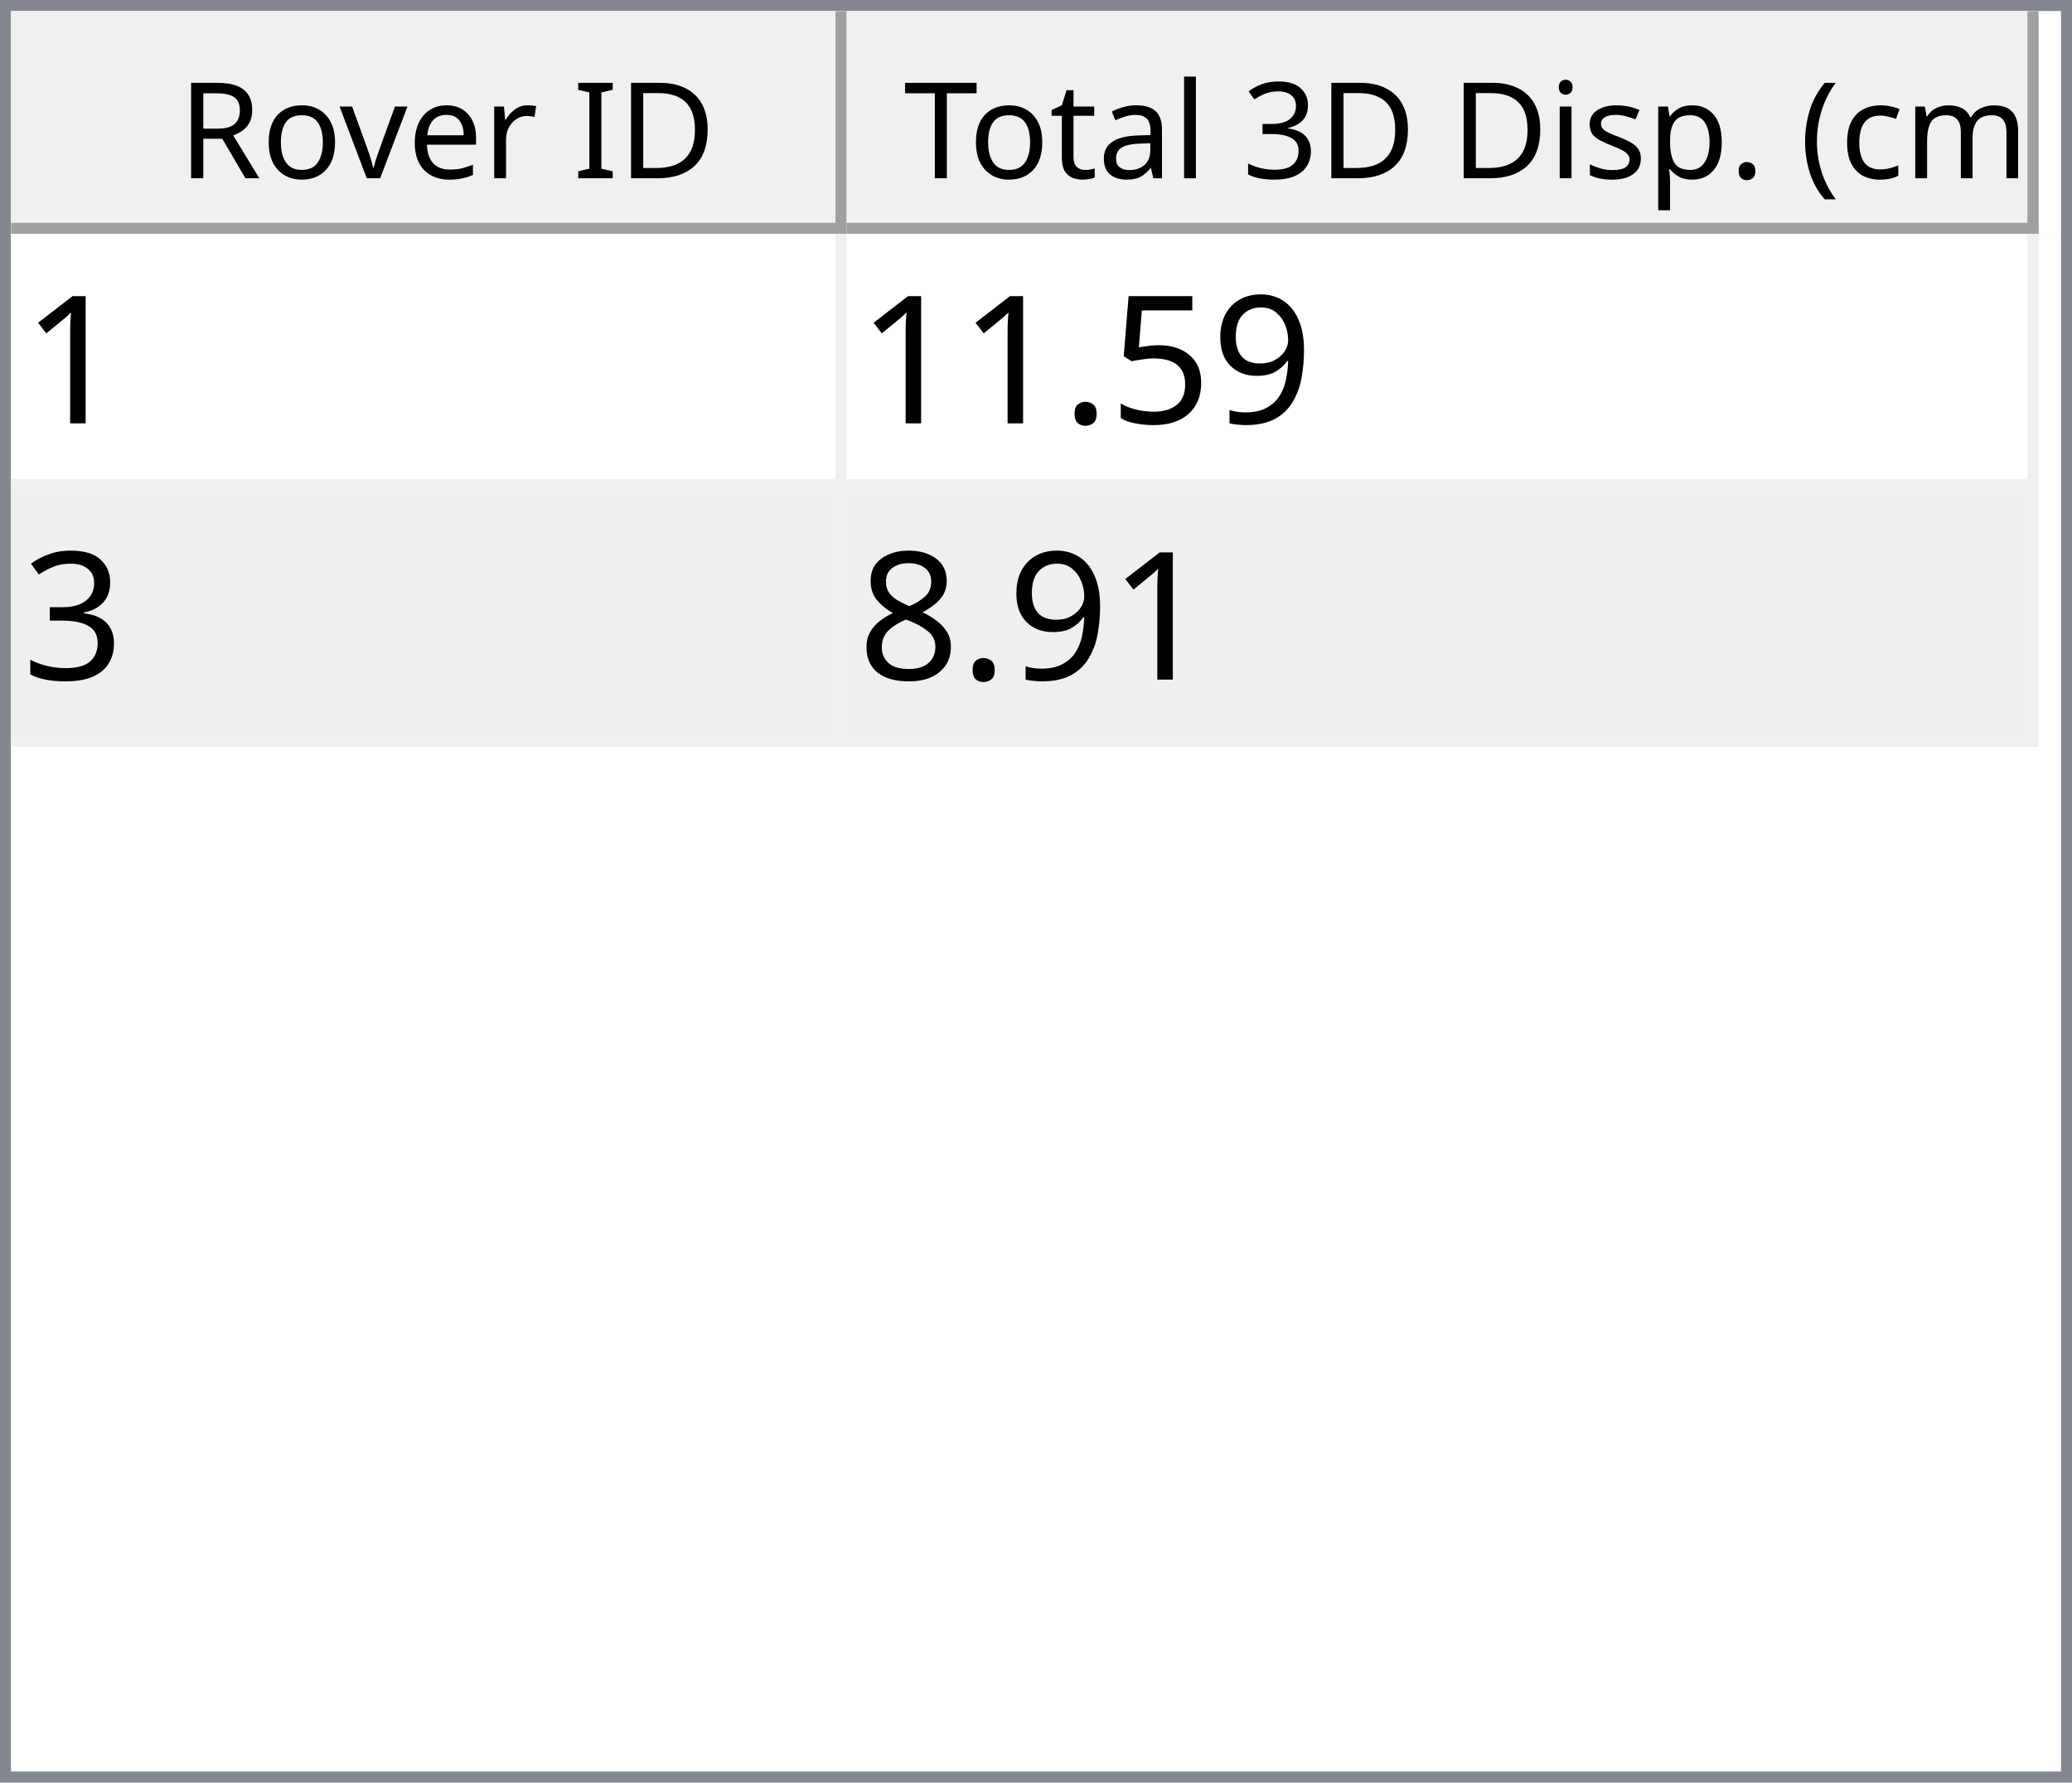
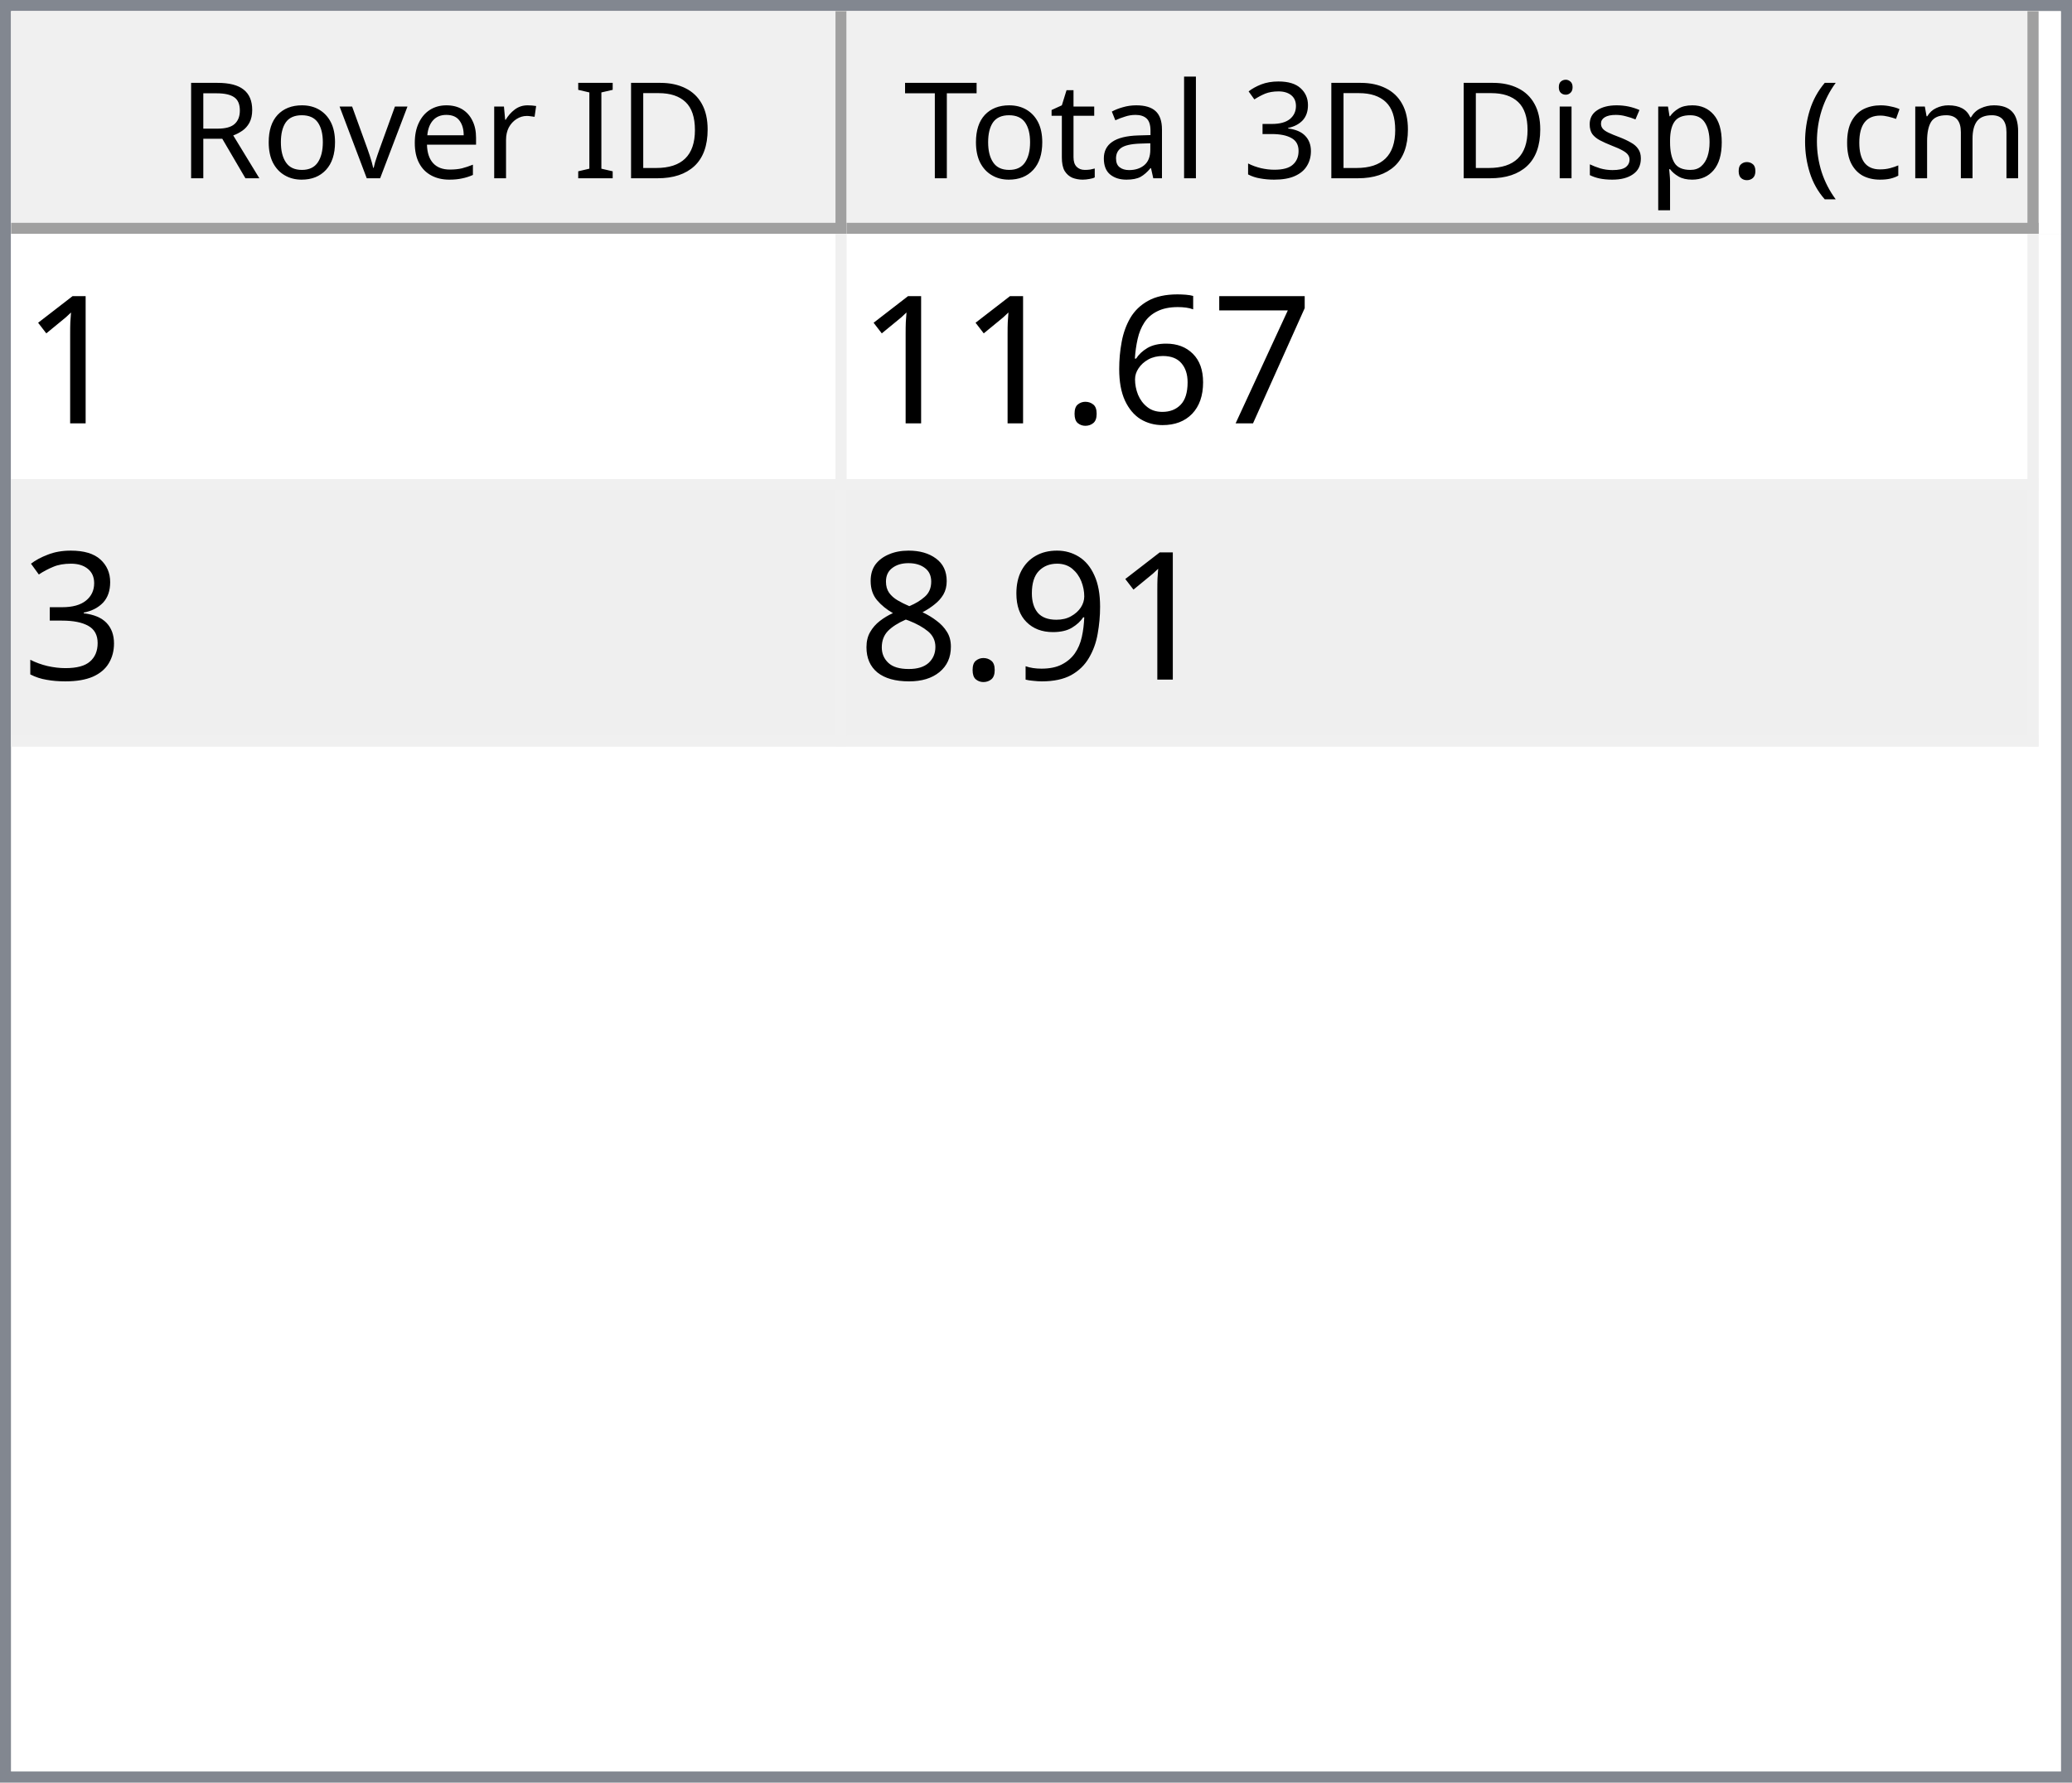
<svg xmlns="http://www.w3.org/2000/svg" style="fill-opacity:1; color-rendering:auto; color-interpolation:auto; text-rendering:auto; stroke:black; stroke-linecap:square; stroke-miterlimit:10; shape-rendering:auto; stroke-opacity:1; fill:black; stroke-dasharray:none; font-weight:normal; stroke-width:1; font-family:'Dialog'; font-style:normal; stroke-linejoin:miter; font-size:12px; stroke-dashoffset:0; image-rendering:auto;" width="186" height="160">
  <defs id="genericDefs" />
  <g>
    <defs id="defs1">
      <clipPath clipPathUnits="userSpaceOnUse" id="clipPath1">
        <path d="M0 0 L186 0 L186 160 L0 160 L0 0 Z" />
      </clipPath>
      <clipPath clipPathUnits="userSpaceOnUse" id="clipPath2">
        <path d="M0 0 L0 160 L186 160 L186 0 Z" />
      </clipPath>
      <clipPath clipPathUnits="userSpaceOnUse" id="clipPath3">
        <path d="M0 0 L0 20 L184 20 L184 0 Z" />
      </clipPath>
      <clipPath clipPathUnits="userSpaceOnUse" id="clipPath4">
        <path d="M0 0 L0 20 L75 20 L75 0 Z" />
      </clipPath>
      <clipPath clipPathUnits="userSpaceOnUse" id="clipPath5">
        <path d="M1 1 L1 19 L74 19 L74 1 Z" />
      </clipPath>
      <clipPath clipPathUnits="userSpaceOnUse" id="clipPath6">
        <path d="M0 0 L0 18 L73 18 L73 0 Z" />
      </clipPath>
      <clipPath clipPathUnits="userSpaceOnUse" id="clipPath7">
        <path d="M-0.5 -0.5 L-0.5 19.5 L74.5 19.5 L74.5 -0.5 Z" />
      </clipPath>
      <clipPath clipPathUnits="userSpaceOnUse" id="clipPath8">
        <path d="M0 0 L0 20 L107 20 L107 0 Z" />
      </clipPath>
      <clipPath clipPathUnits="userSpaceOnUse" id="clipPath9">
        <path d="M1 1 L1 19 L106 19 L106 1 Z" />
      </clipPath>
      <clipPath clipPathUnits="userSpaceOnUse" id="clipPath10">
        <path d="M0 0 L0 18 L105 18 L105 0 Z" />
      </clipPath>
      <clipPath clipPathUnits="userSpaceOnUse" id="clipPath11">
        <path d="M-0.5 -0.5 L-0.5 19.5 L106.5 19.5 L106.5 -0.5 Z" />
      </clipPath>
      <clipPath clipPathUnits="userSpaceOnUse" id="clipPath12">
        <path d="M0 0 L0 138 L184 138 L184 0 Z" />
      </clipPath>
      <clipPath clipPathUnits="userSpaceOnUse" id="clipPath13">
        <path d="M0 0 L0 46 L182 46 L182 0 Z" />
      </clipPath>
      <clipPath clipPathUnits="userSpaceOnUse" id="clipPath14">
        <path d="M-0.5 -0.5 L-0.5 45.5 L181.5 45.5 L181.5 -0.5 Z" />
      </clipPath>
      <clipPath clipPathUnits="userSpaceOnUse" id="clipPath15">
        <path d="M0 0 L0 22 L74 22 L74 0 Z" />
      </clipPath>
      <clipPath clipPathUnits="userSpaceOnUse" id="clipPath16">
        <path d="M0 0 L0 22 L106 22 L106 0 Z" />
      </clipPath>
      <font horiz-adv-x="64.551" id="font1">
        <font-face ascent="107.91" descent="25.098" units-per-em="100" style="font-style:normal; font-family:Segoe UI; font-weight:normal;" />
        <missing-glyph horiz-adv-x="64.551" d="M8.109 0 L8.109 68.266 L56.453 68.266 L56.453 0 L8.109 0 ZM15.328 7.234 L49.219 7.234 L49.219 61.031 L15.328 61.031 L15.328 7.234 Z" />
        <glyph unicode="D" horiz-adv-x="70.117" d="M9.188 0 L9.188 70.016 L28.516 70.016 Q65.531 70.016 65.531 35.891 Q65.531 19.672 55.25 9.836 Q44.969 0 27.734 0 L9.188 0 ZM17.391 62.594 L17.391 7.422 L27.828 7.422 Q41.609 7.422 49.273 14.797 Q56.938 22.172 56.938 35.688 Q56.938 62.594 28.328 62.594 L17.391 62.594 Z" />
        <glyph unicode="I" horiz-adv-x="26.611" d="M17.391 0 L9.188 0 L9.188 70.016 L17.391 70.016 L17.391 0 Z" />
        <glyph unicode=" " horiz-adv-x="27.393" d="" />
        <glyph unicode="r" horiz-adv-x="34.766" d="M34.188 41.891 Q32.078 43.5 28.125 43.5 Q23 43.5 19.555 38.672 Q16.109 33.844 16.109 25.484 L16.109 0 L8.109 0 L8.109 50 L16.109 50 L16.109 39.703 L16.312 39.703 Q18.016 44.969 21.531 47.922 Q25.047 50.875 29.391 50.875 Q32.516 50.875 34.188 50.203 L34.188 41.891 Z" />
        <glyph unicode="e" horiz-adv-x="52.295" d="M48.297 23 L12.984 23 Q13.188 14.656 17.484 10.109 Q21.781 5.562 29.297 5.562 Q37.75 5.562 44.828 11.141 L44.828 3.609 Q38.234 -1.172 27.391 -1.172 Q16.797 -1.172 10.742 5.641 Q4.688 12.453 4.688 24.812 Q4.688 36.469 11.305 43.82 Q17.922 51.172 27.734 51.172 Q37.547 51.172 42.922 44.828 Q48.297 38.484 48.297 27.203 L48.297 23 ZM40.094 29.781 Q40.047 36.719 36.75 40.578 Q33.453 44.438 27.594 44.438 Q21.922 44.438 17.969 40.383 Q14.016 36.328 13.094 29.781 L40.094 29.781 Z" />
        <glyph unicode="v" horiz-adv-x="47.9" d="M47.406 50 L27.484 0 L19.625 0 L0.688 50 L9.469 50 L22.172 13.672 Q23.578 9.672 23.922 6.688 L24.125 6.688 Q24.609 10.453 25.688 13.484 L38.969 50 L47.406 50 Z" />
        <glyph unicode="o" horiz-adv-x="58.594" d="M29 -1.172 Q17.922 -1.172 11.305 5.836 Q4.688 12.844 4.688 24.422 Q4.688 37.016 11.57 44.094 Q18.453 51.172 30.172 51.172 Q41.359 51.172 47.633 44.289 Q53.906 37.406 53.906 25.203 Q53.906 13.234 47.141 6.031 Q40.375 -1.172 29 -1.172 ZM29.594 44.438 Q21.875 44.438 17.383 39.188 Q12.891 33.938 12.891 24.703 Q12.891 15.828 17.43 10.695 Q21.969 5.562 29.594 5.562 Q37.359 5.562 41.531 10.594 Q45.703 15.625 45.703 24.906 Q45.703 34.281 41.531 39.359 Q37.359 44.438 29.594 44.438 Z" />
        <glyph unicode="R" horiz-adv-x="59.814" d="M59.375 0 L49.609 0 L37.891 19.625 Q36.281 22.359 34.766 24.289 Q33.25 26.219 31.664 27.438 Q30.078 28.656 28.25 29.219 Q26.422 29.781 24.125 29.781 L17.391 29.781 L17.391 0 L9.188 0 L9.188 70.016 L30.078 70.016 Q34.672 70.016 38.555 68.867 Q42.438 67.719 45.289 65.375 Q48.141 63.031 49.758 59.547 Q51.375 56.062 51.375 51.375 Q51.375 47.703 50.273 44.656 Q49.172 41.609 47.148 39.211 Q45.125 36.812 42.266 35.133 Q39.406 33.453 35.844 32.516 L35.844 32.328 Q37.594 31.547 38.891 30.547 Q40.188 29.547 41.359 28.18 Q42.531 26.812 43.68 25.078 Q44.828 23.344 46.234 21.047 L59.375 0 ZM17.391 62.594 L17.391 37.203 L28.516 37.203 Q31.594 37.203 34.203 38.133 Q36.812 39.062 38.719 40.797 Q40.625 42.531 41.703 45.047 Q42.781 47.562 42.781 50.688 Q42.781 56.297 39.141 59.445 Q35.5 62.594 28.609 62.594 L17.391 62.594 Z" />
        <glyph unicode=")" horiz-adv-x="30.176" d="M8.297 -15.922 L1.172 -15.922 Q16.406 2.344 16.406 26.812 Q16.406 51.469 1.078 70.016 L8.297 70.016 Q23.531 52.156 23.531 26.703 Q23.531 1.375 8.297 -15.922 Z" />
        <glyph unicode="m" horiz-adv-x="86.133" d="M79.109 0 L71.094 0 L71.094 28.719 Q71.094 37.016 68.531 40.727 Q65.969 44.438 59.906 44.438 Q54.781 44.438 51.195 39.75 Q47.609 35.062 47.609 28.516 L47.609 0 L39.594 0 L39.594 29.688 Q39.594 44.438 28.219 44.438 Q22.953 44.438 19.531 40.016 Q16.109 35.594 16.109 28.516 L16.109 0 L8.109 0 L8.109 50 L16.109 50 L16.109 42.094 L16.312 42.094 Q21.625 51.172 31.844 51.172 Q36.969 51.172 40.773 48.312 Q44.578 45.453 46 40.828 Q51.562 51.172 62.594 51.172 Q79.109 51.172 79.109 30.812 L79.109 0 Z" />
        <glyph unicode="c" horiz-adv-x="46.191" d="M42.188 2.297 Q36.422 -1.172 28.516 -1.172 Q17.828 -1.172 11.258 5.789 Q4.688 12.75 4.688 23.828 Q4.688 36.188 11.766 43.68 Q18.844 51.172 30.672 51.172 Q37.25 51.172 42.281 48.734 L42.281 40.531 Q36.719 44.438 30.375 44.438 Q22.703 44.438 17.797 38.945 Q12.891 33.453 12.891 24.516 Q12.891 15.719 17.508 10.641 Q22.125 5.562 29.891 5.562 Q36.422 5.562 42.188 9.906 L42.188 2.297 Z" />
        <glyph unicode="(" horiz-adv-x="30.176" d="M29.109 -15.922 L21.969 -15.922 Q6.844 1.375 6.844 26.703 Q6.844 52.156 21.969 70.016 L29.203 70.016 Q13.875 51.469 13.875 26.812 Q13.875 2.344 29.109 -15.922 Z" />
        <glyph unicode="." horiz-adv-x="21.68" d="M10.891 -1.078 Q8.641 -1.078 7.055 0.539 Q5.469 2.156 5.469 4.391 Q5.469 6.641 7.055 8.273 Q8.641 9.906 10.891 9.906 Q13.188 9.906 14.797 8.273 Q16.406 6.641 16.406 4.391 Q16.406 2.156 14.797 0.539 Q13.188 -1.078 10.891 -1.078 Z" />
        <glyph unicode="p" horiz-adv-x="58.789" d="M16.312 7.234 L16.109 7.234 L16.109 -23 L8.109 -23 L8.109 50 L16.109 50 L16.109 41.219 L16.312 41.219 Q22.219 51.172 33.594 51.172 Q43.266 51.172 48.688 44.461 Q54.109 37.75 54.109 26.469 Q54.109 13.922 48 6.375 Q41.891 -1.172 31.297 -1.172 Q21.578 -1.172 16.312 7.234 ZM16.109 27.391 L16.109 20.406 Q16.109 14.203 20.141 9.883 Q24.172 5.562 30.375 5.562 Q37.641 5.562 41.773 11.133 Q45.906 16.703 45.906 26.609 Q45.906 34.969 42.047 39.703 Q38.188 44.438 31.594 44.438 Q24.609 44.438 20.359 39.578 Q16.109 34.719 16.109 27.391 Z" />
        <glyph unicode="s" horiz-adv-x="42.432" d="M5.078 1.812 L5.078 10.406 Q11.625 5.562 19.484 5.562 Q30.031 5.562 30.031 12.594 Q30.031 14.594 29.125 15.992 Q28.219 17.391 26.68 18.461 Q25.141 19.531 23.07 20.383 Q21 21.234 18.609 22.172 Q15.281 23.484 12.766 24.828 Q10.25 26.172 8.57 27.859 Q6.891 29.547 6.031 31.695 Q5.172 33.844 5.172 36.719 Q5.172 40.234 6.789 42.945 Q8.406 45.656 11.086 47.484 Q13.766 49.312 17.211 50.242 Q20.656 51.172 24.312 51.172 Q30.812 51.172 35.938 48.922 L35.938 40.828 Q30.422 44.438 23.25 44.438 Q21 44.438 19.195 43.922 Q17.391 43.406 16.094 42.477 Q14.797 41.547 14.086 40.258 Q13.375 38.969 13.375 37.406 Q13.375 35.453 14.086 34.133 Q14.797 32.812 16.164 31.789 Q17.531 30.766 19.484 29.938 Q21.438 29.109 23.922 28.125 Q27.25 26.859 29.883 25.516 Q32.516 24.172 34.375 22.484 Q36.234 20.797 37.234 18.602 Q38.234 16.406 38.234 13.375 Q38.234 9.672 36.602 6.938 Q34.969 4.203 32.234 2.398 Q29.5 0.594 25.93 -0.289 Q22.359 -1.172 18.453 -1.172 Q10.75 -1.172 5.078 1.812 Z" />
        <glyph unicode="i" horiz-adv-x="24.219" d="M12.203 62.703 Q10.062 62.703 8.547 64.164 Q7.031 65.625 7.031 67.875 Q7.031 70.125 8.547 71.609 Q10.062 73.094 12.203 73.094 Q14.406 73.094 15.945 71.609 Q17.484 70.125 17.484 67.875 Q17.484 65.719 15.945 64.211 Q14.406 62.703 12.203 62.703 ZM16.109 0 L8.109 0 L8.109 50 L16.109 50 L16.109 0 Z" />
        <glyph unicode="3" horiz-adv-x="53.906" d="M46.531 19.828 Q46.531 15.094 44.75 11.211 Q42.969 7.328 39.719 4.57 Q36.469 1.812 31.93 0.297 Q27.391 -1.219 21.922 -1.219 Q11.922 -1.219 6 2.594 L6 11.188 Q13.094 5.609 22.219 5.609 Q25.875 5.609 28.828 6.539 Q31.781 7.469 33.906 9.227 Q36.031 10.984 37.18 13.477 Q38.328 15.969 38.328 19.094 Q38.328 32.812 18.797 32.812 L12.984 32.812 L12.984 39.594 L18.5 39.594 Q35.797 39.594 35.797 52.484 Q35.797 64.406 22.609 64.406 Q15.188 64.406 8.688 59.422 L8.688 67.188 Q15.375 71.188 24.609 71.188 Q29 71.188 32.57 69.969 Q36.141 68.75 38.68 66.555 Q41.219 64.359 42.609 61.281 Q44 58.203 44 54.5 Q44 40.672 30.031 36.719 L30.031 36.531 Q33.594 36.141 36.625 34.797 Q39.656 33.453 41.852 31.305 Q44.047 29.156 45.289 26.25 Q46.531 23.344 46.531 19.828 Z" />
        <glyph unicode="l" horiz-adv-x="24.219" d="M16.109 0 L8.109 0 L8.109 74.031 L16.109 74.031 L16.109 0 Z" />
        <glyph unicode="a" horiz-adv-x="50.879" d="M43.891 0 L35.891 0 L35.891 7.812 L35.688 7.812 Q30.469 -1.172 20.312 -1.172 Q12.844 -1.172 8.617 2.781 Q4.391 6.734 4.391 13.281 Q4.391 27.297 20.906 29.594 L35.891 31.688 Q35.891 44.438 25.594 44.438 Q16.547 44.438 9.281 38.281 L9.281 46.484 Q16.656 51.172 26.266 51.172 Q43.891 51.172 43.891 32.516 L43.891 0 ZM35.891 25.297 L23.828 23.641 Q18.266 22.859 15.43 20.875 Q12.594 18.891 12.594 13.875 Q12.594 10.203 15.211 7.883 Q17.828 5.562 22.172 5.562 Q28.125 5.562 32.008 9.742 Q35.891 13.922 35.891 20.312 L35.891 25.297 Z" />
        <glyph unicode="t" horiz-adv-x="33.887" d="M31.297 0.484 Q28.469 -1.078 23.828 -1.078 Q10.688 -1.078 10.688 13.578 L10.688 43.172 L2.094 43.172 L2.094 50 L10.688 50 L10.688 62.203 L18.703 64.797 L18.703 50 L31.297 50 L31.297 43.172 L18.703 43.172 L18.703 14.984 Q18.703 9.969 20.414 7.82 Q22.125 5.672 26.078 5.672 Q29.109 5.672 31.297 7.328 L31.297 0.484 Z" />
        <glyph unicode="T" horiz-adv-x="52.393" d="M50.594 62.594 L30.375 62.594 L30.375 0 L22.172 0 L22.172 62.594 L2 62.594 L2 70.016 L50.594 70.016 L50.594 62.594 Z" />
      </font>
      <font horiz-adv-x="75.0" id="font2">
        <font-face ascent="100.537" descent="21.973" units-per-em="100" style="font-style:normal; font-family:sans-serif; font-weight:normal;" />
        <missing-glyph horiz-adv-x="75.0" d="M12.5 0 L12.5 62.5 L62.5 62.5 L62.5 0 L12.5 0 ZM14.062 1.562 L60.938 1.562 L60.938 60.938 L14.062 60.938 L14.062 1.562 Z" />
        <glyph unicode="1" horiz-adv-x="55.615" d="M37.25 0 L28.469 0 L28.469 56 Q25.297 52.984 20.141 49.953 Q14.984 46.922 10.891 45.406 L10.891 53.906 Q18.266 57.375 23.781 62.305 Q29.297 67.234 31.594 71.875 L37.25 71.875 L37.25 0 Z" />
-         <glyph unicode="9" horiz-adv-x="55.615" d="M5.469 16.547 L13.922 17.328 Q14.984 11.375 18.016 8.688 Q21.047 6 25.781 6 Q29.828 6 32.883 7.859 Q35.938 9.719 37.891 12.82 Q39.844 15.922 41.164 21.195 Q42.484 26.469 42.484 31.938 Q42.484 32.516 42.438 33.688 Q39.797 29.5 35.234 26.883 Q30.672 24.266 25.344 24.266 Q16.453 24.266 10.305 30.711 Q4.156 37.156 4.156 47.703 Q4.156 58.594 10.578 65.234 Q17 71.875 26.656 71.875 Q33.641 71.875 39.43 68.117 Q45.219 64.359 48.219 57.398 Q51.219 50.438 51.219 37.25 Q51.219 23.531 48.242 15.406 Q45.266 7.281 39.383 3.031 Q33.5 -1.219 25.594 -1.219 Q17.188 -1.219 11.867 3.445 Q6.547 8.109 5.469 16.547 ZM41.453 48.141 Q41.453 55.719 37.43 60.156 Q33.406 64.594 27.734 64.594 Q21.875 64.594 17.531 59.812 Q13.188 55.031 13.188 47.406 Q13.188 40.578 17.312 36.305 Q21.438 32.031 27.484 32.031 Q33.594 32.031 37.523 36.305 Q41.453 40.578 41.453 48.141 Z" />
-         <glyph unicode="5" horiz-adv-x="55.615" d="M4.156 18.75 L13.375 19.531 Q14.406 12.797 18.141 9.398 Q21.875 6 27.156 6 Q33.5 6 37.891 10.789 Q42.281 15.578 42.281 23.484 Q42.281 31 38.062 35.352 Q33.844 39.703 27 39.703 Q22.75 39.703 19.336 37.773 Q15.922 35.844 13.969 32.766 L5.719 33.844 L12.641 70.609 L48.25 70.609 L48.25 62.203 L19.672 62.203 L15.828 42.969 Q22.266 47.469 29.344 47.469 Q38.719 47.469 45.164 40.969 Q51.609 34.469 51.609 24.266 Q51.609 14.547 45.953 7.469 Q39.062 -1.219 27.156 -1.219 Q17.391 -1.219 11.211 4.25 Q5.031 9.719 4.156 18.75 Z" />
+         <glyph unicode="7" horiz-adv-x="55.615" d="M4.734 62.203 L4.734 70.656 L51.078 70.656 L51.078 63.812 Q44.234 56.547 37.523 44.484 Q30.812 32.422 27.156 19.672 Q24.516 10.688 23.781 0 L14.75 0 Q14.891 8.453 18.062 20.414 Q21.234 32.375 27.172 43.484 Q33.109 54.594 39.797 62.203 L4.734 62.203 Z" />
+         <glyph unicode="6" horiz-adv-x="55.615" d="M49.75 54.047 L41.016 53.375 Q39.844 58.547 37.703 60.891 Q34.125 64.656 28.906 64.656 Q24.703 64.656 21.531 62.312 Q17.391 59.281 14.992 53.469 Q12.594 47.656 12.5 36.922 Q15.672 41.75 20.266 44.094 Q24.859 46.438 29.891 46.438 Q38.672 46.438 44.852 39.969 Q51.031 33.5 51.031 23.25 Q51.031 16.5 48.125 10.719 Q45.219 4.938 40.141 1.859 Q35.062 -1.219 28.609 -1.219 Q17.625 -1.219 10.695 6.859 Q3.766 14.938 3.766 33.5 Q3.766 54.25 11.422 63.672 Q18.109 71.875 29.438 71.875 Q37.891 71.875 43.289 67.141 Q48.688 62.406 49.75 54.047 ZM13.875 23.188 Q13.875 18.656 15.797 14.508 Q17.719 10.359 21.188 8.18 Q24.656 6 28.469 6 Q34.031 6 38.039 10.492 Q42.047 14.984 42.047 22.703 Q42.047 30.125 38.086 34.398 Q34.125 38.672 28.125 38.672 Q22.172 38.672 18.023 34.398 Q13.875 30.125 13.875 23.188 Z" />
        <glyph unicode="." horiz-adv-x="27.783" d="M9.078 0 L9.078 10.016 L19.094 10.016 L19.094 0 L9.078 0 Z" />
        <glyph unicode="3" horiz-adv-x="55.615" d="M4.203 18.891 L12.984 20.062 Q14.5 12.594 18.141 9.297 Q21.781 6 27 6 Q33.203 6 37.477 10.297 Q41.75 14.594 41.75 20.953 Q41.75 27 37.797 30.93 Q33.844 34.859 27.734 34.859 Q25.25 34.859 21.531 33.891 L22.516 41.609 Q23.391 41.5 23.922 41.5 Q29.547 41.5 34.039 44.43 Q38.531 47.359 38.531 53.469 Q38.531 58.297 35.258 61.477 Q31.984 64.656 26.812 64.656 Q21.688 64.656 18.266 61.43 Q14.844 58.203 13.875 51.766 L5.078 53.328 Q6.688 62.156 12.398 67.016 Q18.109 71.875 26.609 71.875 Q32.469 71.875 37.398 69.359 Q42.328 66.844 44.945 62.5 Q47.562 58.156 47.562 53.266 Q47.562 48.641 45.07 44.828 Q42.578 41.016 37.703 38.766 Q44.047 37.312 47.562 32.695 Q51.078 28.078 51.078 21.141 Q51.078 11.766 44.242 5.25 Q37.406 -1.266 26.953 -1.266 Q17.531 -1.266 11.305 4.352 Q5.078 9.969 4.203 18.891 Z" />
+         <glyph unicode="9" horiz-adv-x="55.615" d="M5.469 16.547 L13.922 17.328 Q14.984 11.375 18.016 8.688 Q21.047 6 25.781 6 Q29.828 6 32.883 7.859 Q35.938 9.719 37.891 12.82 Q39.844 15.922 41.164 21.195 Q42.484 26.469 42.484 31.938 Q42.484 32.516 42.438 33.688 Q39.797 29.5 35.234 26.883 Q30.672 24.266 25.344 24.266 Q16.453 24.266 10.305 30.711 Q4.156 37.156 4.156 47.703 Q4.156 58.594 10.578 65.234 Q17 71.875 26.656 71.875 Q33.641 71.875 39.43 68.117 Q45.219 64.359 48.219 57.398 Q51.219 50.438 51.219 37.25 Q51.219 23.531 48.242 15.406 Q45.266 7.281 39.383 3.031 Q33.5 -1.219 25.594 -1.219 Q17.188 -1.219 11.867 3.445 Q6.547 8.109 5.469 16.547 ZM41.453 48.141 Q41.453 55.719 37.43 60.156 Q33.406 64.594 27.734 64.594 Q21.875 64.594 17.531 59.812 Q13.188 55.031 13.188 47.406 Q13.188 40.578 17.312 36.305 Q21.438 32.031 27.484 32.031 Q33.594 32.031 37.523 36.305 Q41.453 40.578 41.453 48.141 Z" />
        <glyph unicode="8" horiz-adv-x="55.615" d="M17.672 38.812 Q12.203 40.828 9.57 44.539 Q6.938 48.25 6.938 53.422 Q6.938 61.234 12.555 66.555 Q18.172 71.875 27.484 71.875 Q36.859 71.875 42.578 66.43 Q48.297 60.984 48.297 53.172 Q48.297 48.188 45.68 44.508 Q43.062 40.828 37.75 38.812 Q44.344 36.672 47.781 31.883 Q51.219 27.094 51.219 20.453 Q51.219 11.281 44.727 5.031 Q38.234 -1.219 27.641 -1.219 Q17.047 -1.219 10.547 5.055 Q4.047 11.328 4.047 20.703 Q4.047 27.688 7.594 32.398 Q11.141 37.109 17.672 38.812 ZM15.922 53.719 Q15.922 48.641 19.195 45.414 Q22.469 42.188 27.688 42.188 Q32.766 42.188 36.016 45.383 Q39.266 48.578 39.266 53.219 Q39.266 58.062 35.914 61.359 Q32.562 64.656 27.594 64.656 Q22.562 64.656 19.242 61.43 Q15.922 58.203 15.922 53.719 ZM13.094 20.656 Q13.094 16.891 14.875 13.375 Q16.656 9.859 20.172 7.93 Q23.688 6 27.734 6 Q34.031 6 38.133 10.055 Q42.234 14.109 42.234 20.359 Q42.234 26.703 38.016 30.859 Q33.797 35.016 27.438 35.016 Q21.234 35.016 17.164 30.914 Q13.094 26.812 13.094 20.656 Z" />
      </font>
    </defs>
    <g style="fill:white; stroke:white;">
      <rect x="0" y="0" width="186" style="clip-path:url(#clipPath1); stroke:none;" height="160" />
    </g>
    <g style="fill:white; text-rendering:optimizeSpeed; color-rendering:optimizeSpeed; image-rendering:optimizeSpeed; shape-rendering:crispEdges; stroke:white; color-interpolation:sRGB;">
      <rect x="0" width="186" height="160" y="0" style="stroke:none;" />
      <path style="stroke:none;" d="M0 160 L186 160 L186 0 L0 0 Z" />
    </g>
    <g style="fill:rgb(240,240,240); font-family:'Segoe UI'; stroke:rgb(240,240,240);">
      <rect x="0" y="0" width="186" style="clip-path:url(#clipPath2); stroke:none;" height="160" />
    </g>
    <g style="fill:rgb(130,135,144); font-family:'Segoe UI'; stroke:rgb(130,135,144);">
      <path d="M0 0 L186 0 L186 160 L0 160 L0 0 ZM1 1 L185 1 L185 159 L1 159 L1 1 Z" style="fill-rule:evenodd; clip-path:url(#clipPath2); stroke:none;" />
    </g>
    <g style="fill:white; font-family:'Segoe UI'; stroke:white;" transform="translate(1,1)">
      <rect x="0" y="0" width="184" style="clip-path:url(#clipPath3); stroke:none;" height="20" />
    </g>
    <g style="fill:rgb(240,240,240); font-family:'Segoe UI'; stroke:rgb(240,240,240);" transform="translate(1,1)">
      <rect x="0" y="0" width="75" style="clip-path:url(#clipPath4); stroke:none;" height="20" />
    </g>
    <g style="font-family:'Segoe UI';" transform="translate(2,2)">
      <text x="14" xml:space="preserve" y="14" style="clip-path:url(#clipPath6); stroke:none;">Rover ID</text>
    </g>
    <g style="fill:rgb(160,160,160); font-family:'Segoe UI'; stroke:rgb(160,160,160); stroke-linejoin:bevel;" transform="translate(1.5,1.5)">
      <line x1="74" x2="74" y1="0" style="fill:none; clip-path:url(#clipPath7);" y2="19" />
    </g>
    <g style="fill:rgb(160,160,160); font-family:'Segoe UI'; stroke:rgb(160,160,160); stroke-linejoin:bevel;" transform="matrix(1,0,0,1,1,1) translate(0.5,0.5)">
      <line x1="0" x2="74" y1="19" style="fill:none; clip-path:url(#clipPath7);" y2="19" />
    </g>
    <g style="fill:rgb(240,240,240); font-family:'Segoe UI'; stroke:rgb(240,240,240);" transform="translate(76,1)">
      <rect x="0" y="0" width="107" style="clip-path:url(#clipPath8); stroke:none;" height="20" />
    </g>
    <g style="font-family:'Segoe UI';" transform="translate(77,2)">
      <text x="1" xml:space="preserve" y="14" style="clip-path:url(#clipPath10); stroke:none;"> Total 3D Disp. (cm)</text>
    </g>
    <g style="fill:rgb(160,160,160); font-family:'Segoe UI'; stroke:rgb(160,160,160); stroke-linejoin:bevel;" transform="translate(76.5,1.5)">
      <line x1="106" x2="106" y1="0" style="fill:none; clip-path:url(#clipPath11);" y2="19" />
    </g>
    <g style="fill:rgb(160,160,160); font-family:'Segoe UI'; stroke:rgb(160,160,160); stroke-linejoin:bevel;" transform="matrix(1,0,0,1,76,1) translate(0.5,0.5)">
      <line x1="0" x2="106" y1="19" style="fill:none; clip-path:url(#clipPath11);" y2="19" />
    </g>
    <g style="fill:white; font-family:'Segoe UI'; stroke:white;" transform="translate(1,21)">
      <rect x="0" y="0" width="184" style="clip-path:url(#clipPath12); stroke:none;" height="138" />
    </g>
    <g style="fill:rgb(240,240,240); font-size:16px; font-family:sans-serif; stroke:rgb(240,240,240);" transform="translate(1,21)">
      <rect x="0" y="0" width="182" style="clip-path:url(#clipPath13); stroke:none;" height="46" />
      <line transform="translate(0.5,0.5)" x1="0" x2="181" y1="22" style="clip-path:url(#clipPath14); fill:none; stroke-linejoin:bevel;" y2="22" />
    </g>
    <g transform="matrix(1,0,0,1,1,21) translate(0.5,0.5)" style="fill:rgb(240,240,240); font-size:16px; font-family:sans-serif; stroke:rgb(240,240,240); stroke-linejoin:bevel;">
      <line x1="0" x2="181" y1="45" style="fill:none; clip-path:url(#clipPath14);" y2="45" />
    </g>
    <g transform="matrix(1,0,0,1,1,21) translate(0.5,0.5)" style="fill:rgb(240,240,240); font-size:16px; font-family:sans-serif; stroke:rgb(240,240,240); stroke-linejoin:bevel;">
      <line x1="74" x2="74" y1="0" style="fill:none; clip-path:url(#clipPath14);" y2="45" />
    </g>
    <g transform="matrix(1,0,0,1,1,21) translate(0.5,0.5)" style="fill:rgb(240,240,240); font-size:16px; font-family:sans-serif; stroke:rgb(240,240,240); stroke-linejoin:bevel;">
      <line x1="181" x2="181" y1="0" style="fill:none; clip-path:url(#clipPath14);" y2="45" />
    </g>
    <g style="fill:white; font-size:16px; font-family:sans-serif; stroke:white;" transform="matrix(1,0,0,1,1,21)">
      <rect x="0" y="0" width="74" style="clip-path:url(#clipPath15); stroke:none;" height="22" />
      <text x="1" y="17" style="fill:black; clip-path:url(#clipPath15); stroke:none;" xml:space="preserve">1</text>
    </g>
    <g style="fill:white; font-size:16px; font-family:sans-serif; stroke:white;" transform="matrix(1,0,0,1,1,21) translate(75,0)">
      <rect x="0" y="0" width="106" style="clip-path:url(#clipPath16); stroke:none;" height="22" />
-       <text x="1" y="17" style="fill:black; clip-path:url(#clipPath16); stroke:none;" xml:space="preserve">11.59</text>
+       <text x="1" y="17" style="fill:black; clip-path:url(#clipPath16); stroke:none;" xml:space="preserve">11.67</text>
    </g>
    <g style="fill:rgb(239,239,239); font-size:16px; font-family:sans-serif; stroke:rgb(239,239,239);" transform="matrix(1,0,0,1,1,21) translate(0,23)">
      <rect x="0" y="0" width="74" style="clip-path:url(#clipPath15); stroke:none;" height="22" />
      <text x="1" y="17" style="fill:black; clip-path:url(#clipPath15); stroke:none;" xml:space="preserve">3</text>
    </g>
    <g style="fill:rgb(239,239,239); font-size:16px; font-family:sans-serif; stroke:rgb(239,239,239);" transform="matrix(1,0,0,1,1,21) translate(75,23)">
      <rect x="0" y="0" width="106" style="clip-path:url(#clipPath16); stroke:none;" height="22" />
      <text x="1" y="17" style="fill:black; clip-path:url(#clipPath16); stroke:none;" xml:space="preserve">8.91</text>
    </g>
  </g>
</svg>
